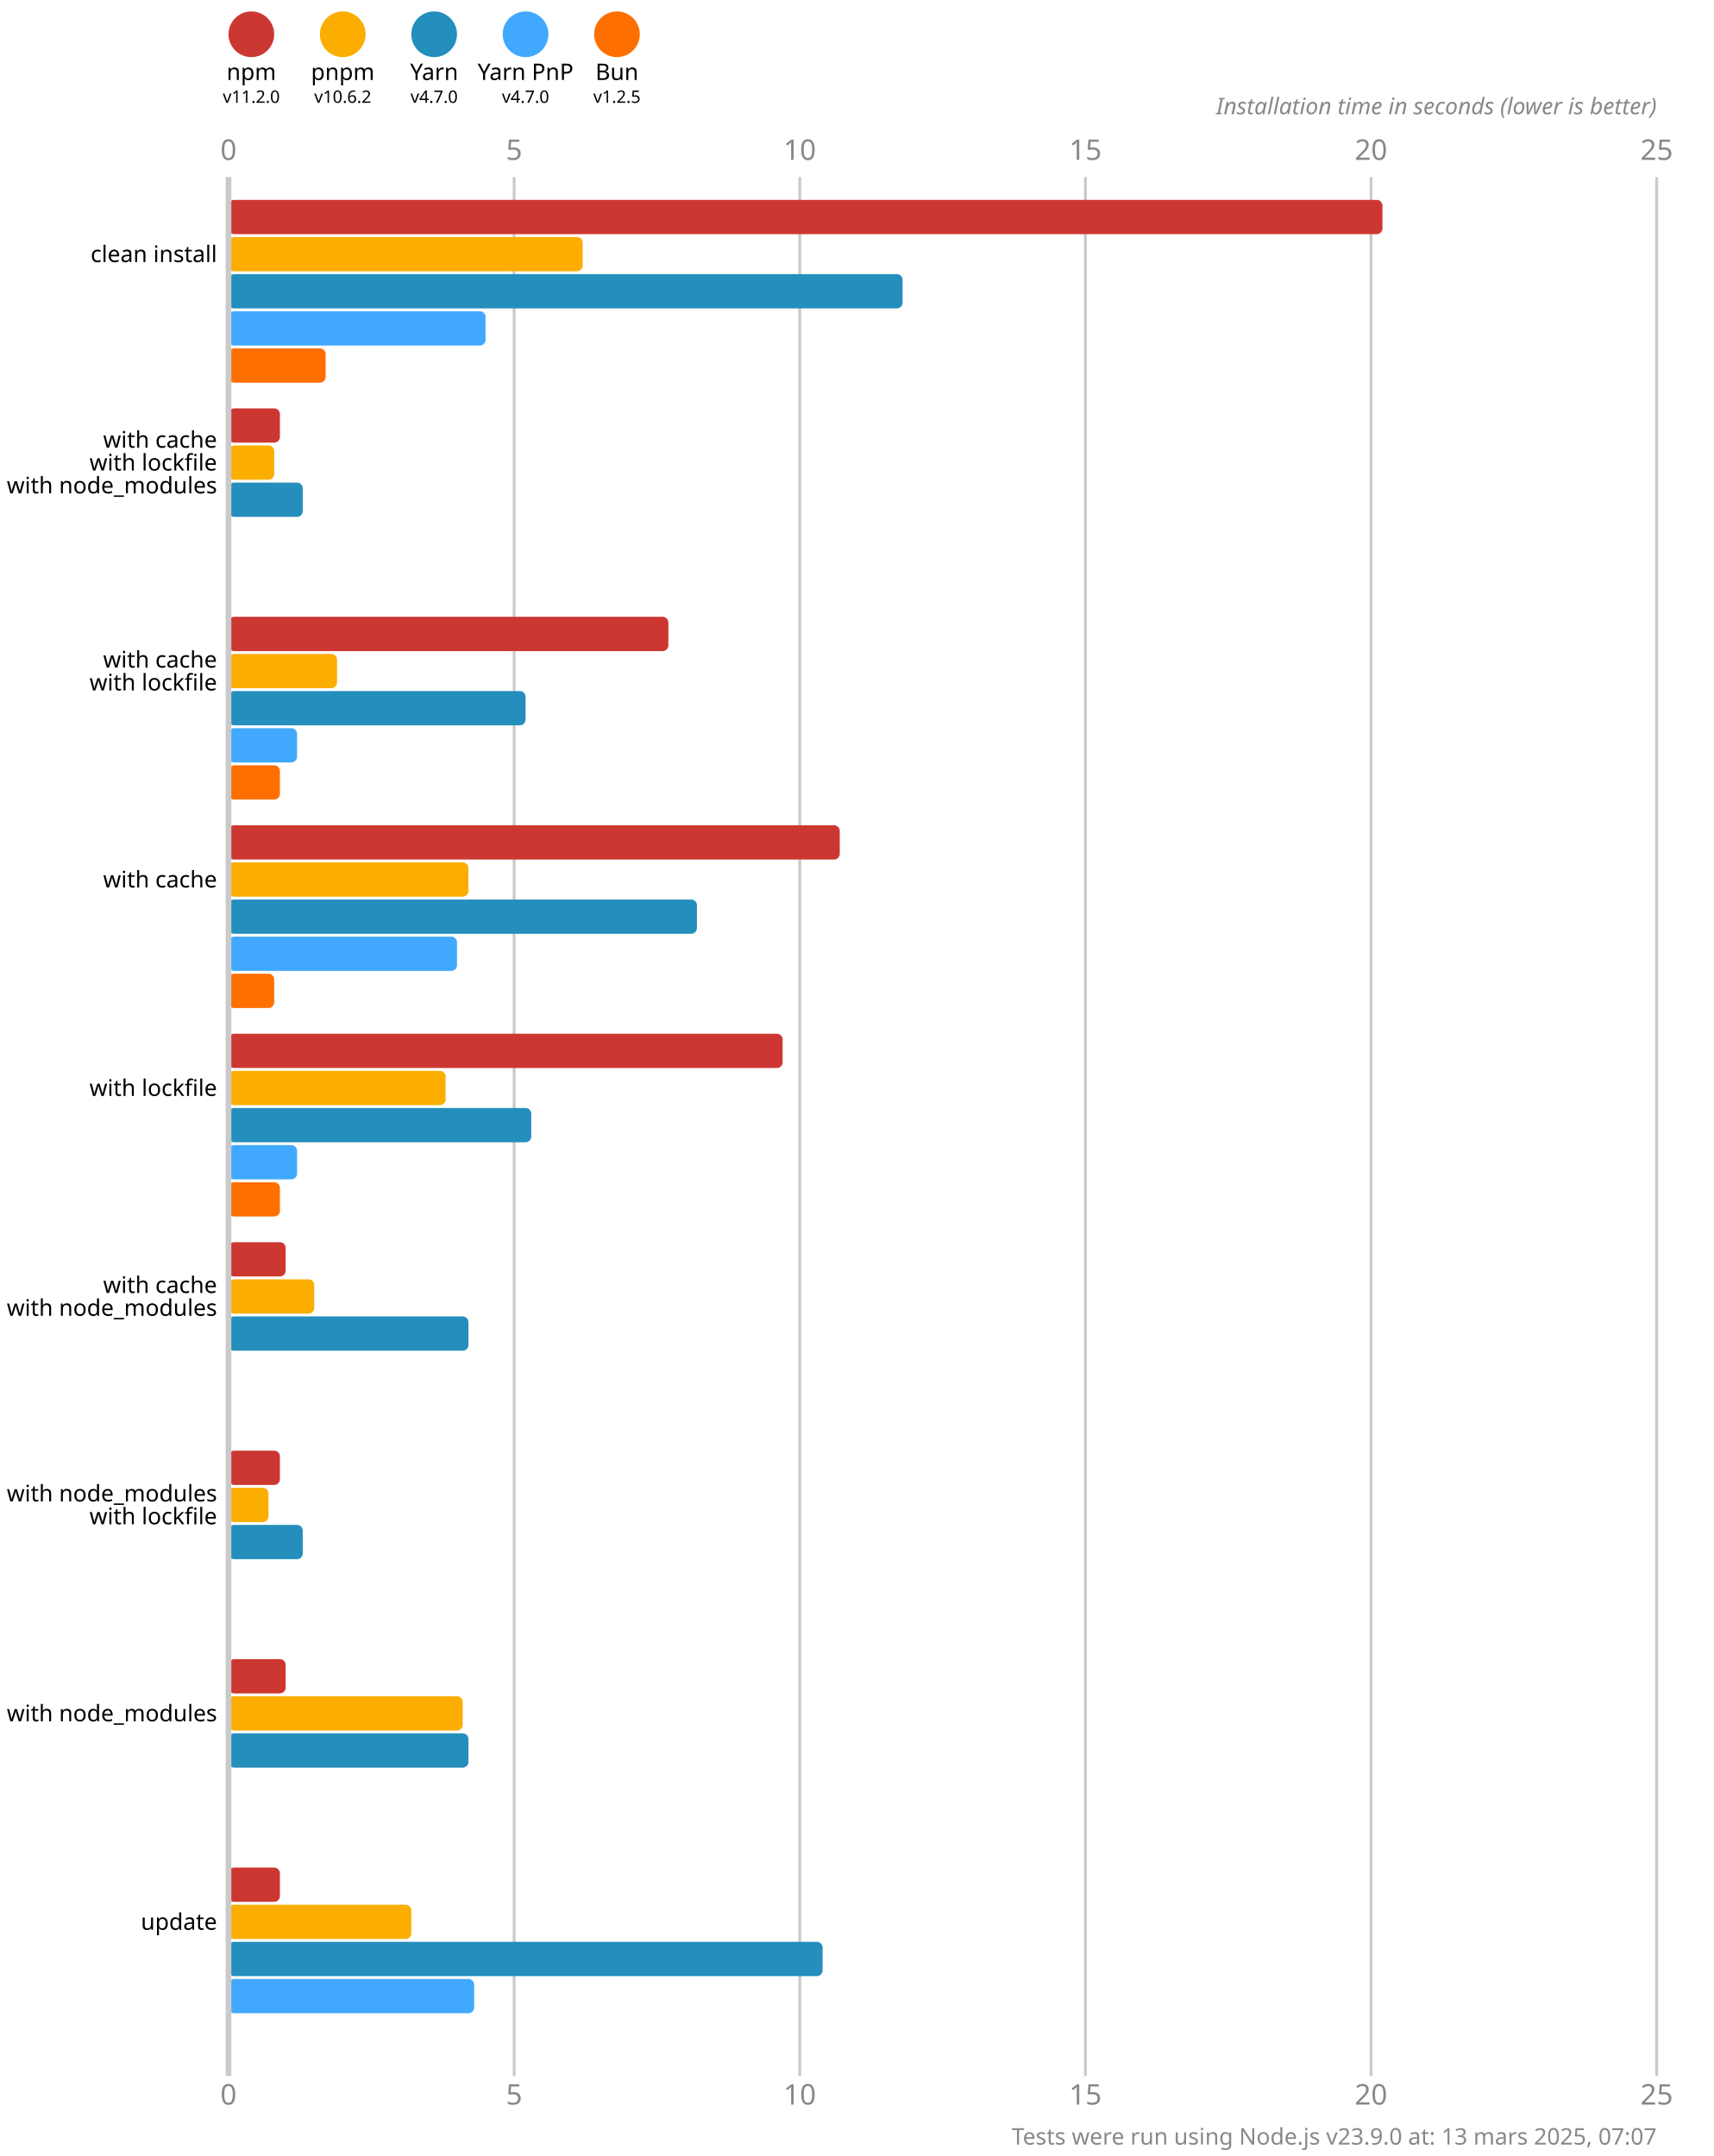
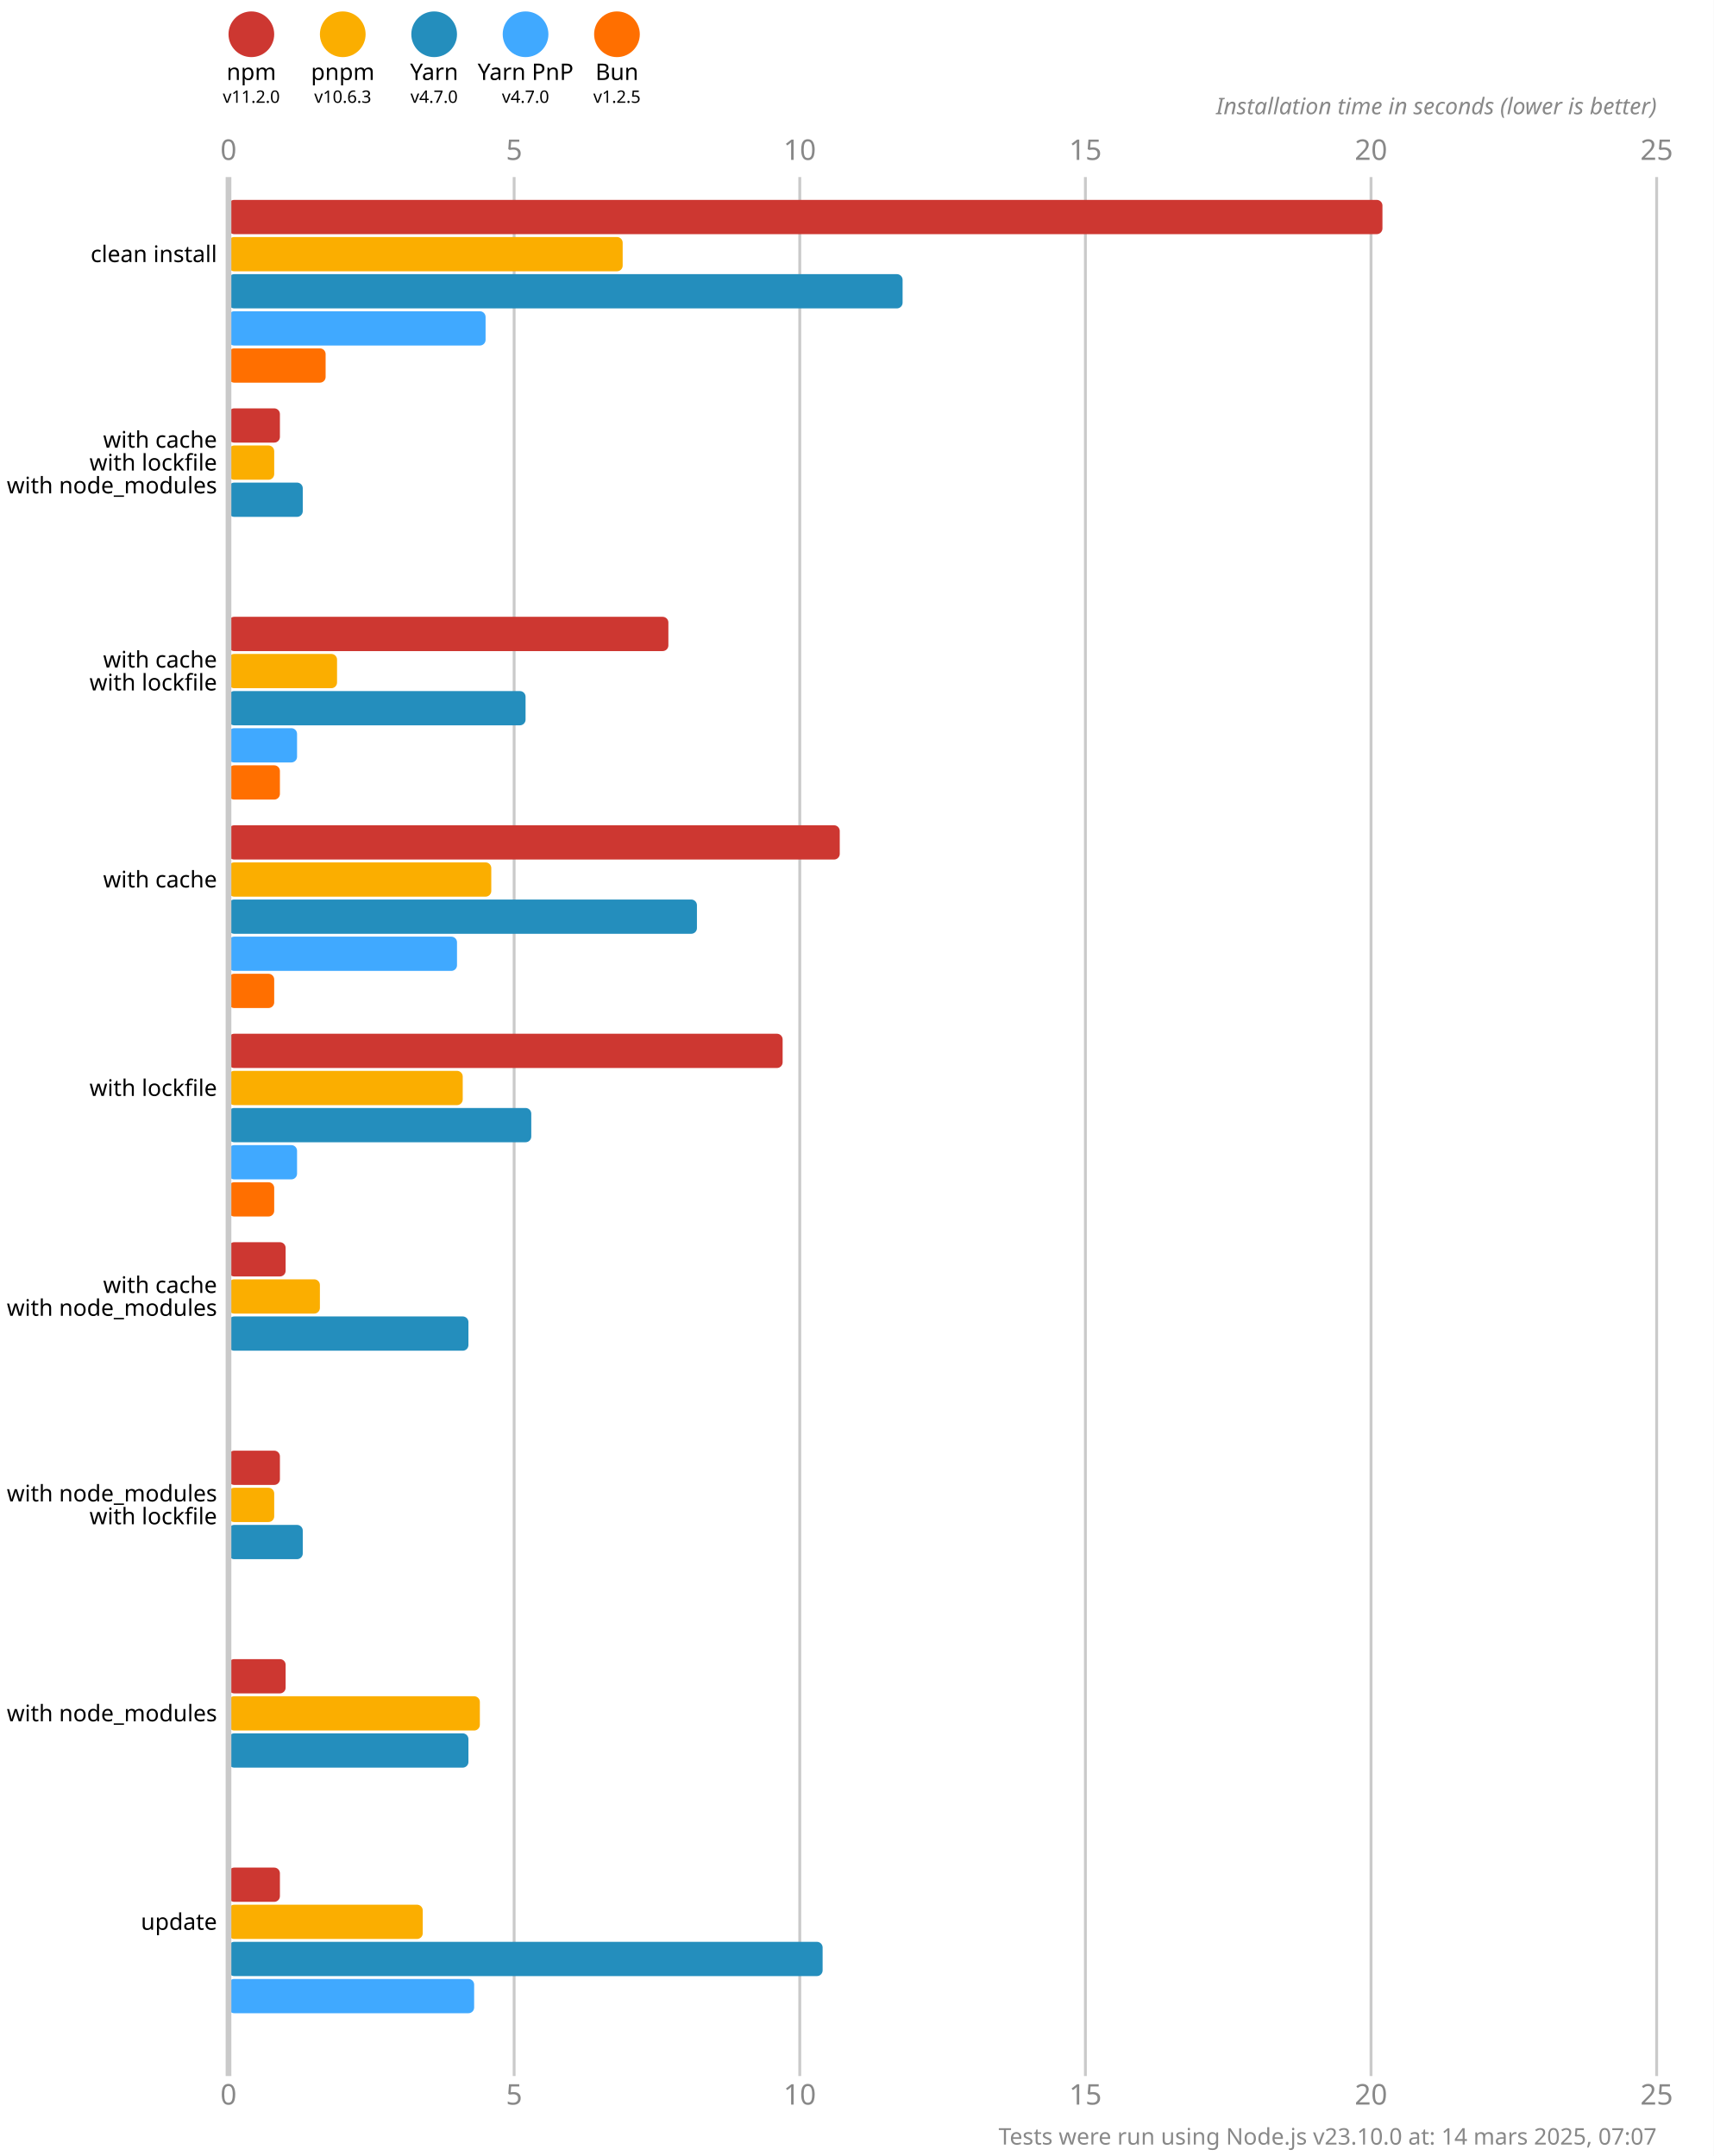
<svg xmlns="http://www.w3.org/2000/svg" version="1.1" viewBox="0 0 300 377.5">
  <style>
    .font { font-family: sans-serif; }
    .s3 { font-size: 3px; }
    .s4 { font-size: 4px; }
    .s5 { font-size: 5px; }
    .line { stroke: #cacaca; }
    .width { stroke-width: 0.5; }
    .text { fill: #888; }
  </style>
  <rect x="0" y="0" width="300" height="377.5" fill="#fff" />
  <circle cx="44" cy="6" r="4" fill="#cd3731" />
  <text x="44" y="14" class="font s4" text-anchor="middle">npm</text>
  <text x="44" y="18" class="font s3" text-anchor="middle">v11.2.0</text>
  <circle cx="60" cy="6" r="4" fill="#fbae00" />
  <text x="60" y="14" class="font s4" text-anchor="middle">pnpm</text>
-   <text x="60" y="18" class="font s3" text-anchor="middle">v10.6.2</text>
+   <text x="60" y="18" class="font s3" text-anchor="middle">v10.6.3</text>
  <circle cx="76" cy="6" r="4" fill="#248ebd" />
  <text x="76" y="14" class="font s4" text-anchor="middle">Yarn</text>
  <text x="76" y="18" class="font s3" text-anchor="middle">v4.7.0</text>
  <circle cx="92" cy="6" r="4" fill="#40a9ff" />
  <text x="92" y="14" class="font s4" text-anchor="middle">Yarn PnP</text>
  <text x="92" y="18" class="font s3" text-anchor="middle">v4.7.0</text>
  <circle cx="108" cy="6" r="4" fill="#ff6f00" />
  <text x="108" y="14" class="font s4" text-anchor="middle">Bun</text>
  <text x="108" y="18" class="font s3" text-anchor="middle">v1.2.5</text>
  <text x="40" y="28" class="font s5 text" text-anchor="middle">0</text>
  <text x="40" y="368.5" class="font s5 text" text-anchor="middle">0</text>
  <line x1="90" y1="31" x2="90" y2="363.5" class="line width" />
  <text x="90" y="28" class="font s5 text" text-anchor="middle">5</text>
  <text x="90" y="368.5" class="font s5 text" text-anchor="middle">5</text>
  <line x1="140" y1="31" x2="140" y2="363.5" class="line width" />
  <text x="140" y="28" class="font s5 text" text-anchor="middle">10</text>
  <text x="140" y="368.5" class="font s5 text" text-anchor="middle">10</text>
  <line x1="190" y1="31" x2="190" y2="363.5" class="line width" />
  <text x="190" y="28" class="font s5 text" text-anchor="middle">15</text>
  <text x="190" y="368.5" class="font s5 text" text-anchor="middle">15</text>
  <line x1="240" y1="31" x2="240" y2="363.5" class="line width" />
  <text x="240" y="28" class="font s5 text" text-anchor="middle">20</text>
  <text x="240" y="368.5" class="font s5 text" text-anchor="middle">20</text>
  <line x1="290" y1="31" x2="290" y2="363.5" class="line width" />
  <text x="290" y="28" class="font s5 text" text-anchor="middle">25</text>
  <text x="290" y="368.5" class="font s5 text" text-anchor="middle">25</text>
  <text x="290" y="20" class="font s4 text" font-style="italic" text-anchor="end">Installation time in seconds (lower is better)</text>
  <rect x="40" y="35" width="202" height="6" fill="#cd3731" rx="1" ry="1" />
-   <rect x="40" y="41.5" width="62" height="6" fill="#fbae00" rx="1" ry="1" />
+   <rect x="40" y="41.5" width="69" height="6" fill="#fbae00" rx="1" ry="1" />
  <rect x="40" y="48" width="118" height="6" fill="#248ebd" rx="1" ry="1" />
  <rect x="40" y="54.5" width="45" height="6" fill="#40a9ff" rx="1" ry="1" />
  <rect x="40" y="61" width="17" height="6" fill="#ff6f00" rx="1" ry="1" />
  <rect x="40" y="71.5" width="9" height="6" fill="#cd3731" rx="1" ry="1" />
  <rect x="40" y="78" width="8" height="6" fill="#fbae00" rx="1" ry="1" />
  <rect x="40" y="84.5" width="13" height="6" fill="#248ebd" rx="1" ry="1" />
  <rect x="40" y="91" width="0" height="6" fill="#40a9ff" rx="1" ry="1" />
  <rect x="40" y="97.5" width="0" height="6" fill="#ff6f00" rx="1" ry="1" />
  <rect x="40" y="108" width="77" height="6" fill="#cd3731" rx="1" ry="1" />
  <rect x="40" y="114.5" width="19" height="6" fill="#fbae00" rx="1" ry="1" />
  <rect x="40" y="121" width="52" height="6" fill="#248ebd" rx="1" ry="1" />
  <rect x="40" y="127.5" width="12" height="6" fill="#40a9ff" rx="1" ry="1" />
  <rect x="40" y="134" width="9" height="6" fill="#ff6f00" rx="1" ry="1" />
  <rect x="40" y="144.5" width="107" height="6" fill="#cd3731" rx="1" ry="1" />
-   <rect x="40" y="151" width="42" height="6" fill="#fbae00" rx="1" ry="1" />
+   <rect x="40" y="151" width="46" height="6" fill="#fbae00" rx="1" ry="1" />
  <rect x="40" y="157.5" width="82" height="6" fill="#248ebd" rx="1" ry="1" />
  <rect x="40" y="164" width="40" height="6" fill="#40a9ff" rx="1" ry="1" />
  <rect x="40" y="170.5" width="8" height="6" fill="#ff6f00" rx="1" ry="1" />
  <rect x="40" y="181" width="97" height="6" fill="#cd3731" rx="1" ry="1" />
-   <rect x="40" y="187.5" width="38" height="6" fill="#fbae00" rx="1" ry="1" />
+   <rect x="40" y="187.5" width="41" height="6" fill="#fbae00" rx="1" ry="1" />
  <rect x="40" y="194" width="53" height="6" fill="#248ebd" rx="1" ry="1" />
  <rect x="40" y="200.5" width="12" height="6" fill="#40a9ff" rx="1" ry="1" />
-   <rect x="40" y="207" width="9" height="6" fill="#ff6f00" rx="1" ry="1" />
+   <rect x="40" y="207" width="8" height="6" fill="#ff6f00" rx="1" ry="1" />
  <rect x="40" y="217.5" width="10" height="6" fill="#cd3731" rx="1" ry="1" />
-   <rect x="40" y="224" width="15" height="6" fill="#fbae00" rx="1" ry="1" />
+   <rect x="40" y="224" width="16" height="6" fill="#fbae00" rx="1" ry="1" />
  <rect x="40" y="230.5" width="42" height="6" fill="#248ebd" rx="1" ry="1" />
  <rect x="40" y="237" width="0" height="6" fill="#40a9ff" rx="1" ry="1" />
  <rect x="40" y="243.5" width="0" height="6" fill="#ff6f00" rx="1" ry="1" />
  <rect x="40" y="254" width="9" height="6" fill="#cd3731" rx="1" ry="1" />
-   <rect x="40" y="260.5" width="7" height="6" fill="#fbae00" rx="1" ry="1" />
+   <rect x="40" y="260.5" width="8" height="6" fill="#fbae00" rx="1" ry="1" />
  <rect x="40" y="267" width="13" height="6" fill="#248ebd" rx="1" ry="1" />
  <rect x="40" y="273.5" width="0" height="6" fill="#40a9ff" rx="1" ry="1" />
  <rect x="40" y="280" width="0" height="6" fill="#ff6f00" rx="1" ry="1" />
  <rect x="40" y="290.5" width="10" height="6" fill="#cd3731" rx="1" ry="1" />
-   <rect x="40" y="297" width="41" height="6" fill="#fbae00" rx="1" ry="1" />
+   <rect x="40" y="297" width="44" height="6" fill="#fbae00" rx="1" ry="1" />
  <rect x="40" y="303.5" width="42" height="6" fill="#248ebd" rx="1" ry="1" />
  <rect x="40" y="310" width="0" height="6" fill="#40a9ff" rx="1" ry="1" />
  <rect x="40" y="316.5" width="0" height="6" fill="#ff6f00" rx="1" ry="1" />
  <rect x="40" y="327" width="9" height="6" fill="#cd3731" rx="1" ry="1" />
-   <rect x="40" y="333.5" width="32" height="6" fill="#fbae00" rx="1" ry="1" />
+   <rect x="40" y="333.5" width="34" height="6" fill="#fbae00" rx="1" ry="1" />
  <rect x="40" y="340" width="104" height="6" fill="#248ebd" rx="1" ry="1" />
  <rect x="40" y="346.5" width="43" height="6" fill="#40a9ff" rx="1" ry="1" />
  <rect x="40" y="353" width="0" height="6" fill="#ff6f00" rx="1" ry="1" />
  <line x1="40" y1="31" x2="40" y2="363.5" class="line" />
  <text x="38" y="44.5" class="font s4" dominant-baseline="middle" text-anchor="end">clean install</text>
  <text x="38" y="77" class="font s4" dominant-baseline="middle" text-anchor="end">with cache</text>
  <text x="38" y="81" class="font s4" dominant-baseline="middle" text-anchor="end">with lockfile</text>
  <text x="38" y="85" class="font s4" dominant-baseline="middle" text-anchor="end">with node_modules</text>
  <text x="38" y="115.5" class="font s4" dominant-baseline="middle" text-anchor="end">with cache</text>
  <text x="38" y="119.5" class="font s4" dominant-baseline="middle" text-anchor="end">with lockfile</text>
  <text x="38" y="154" class="font s4" dominant-baseline="middle" text-anchor="end">with cache</text>
  <text x="38" y="190.5" class="font s4" dominant-baseline="middle" text-anchor="end">with lockfile</text>
  <text x="38" y="225" class="font s4" dominant-baseline="middle" text-anchor="end">with cache</text>
  <text x="38" y="229" class="font s4" dominant-baseline="middle" text-anchor="end">with node_modules</text>
  <text x="38" y="261.5" class="font s4" dominant-baseline="middle" text-anchor="end">with node_modules</text>
  <text x="38" y="265.5" class="font s4" dominant-baseline="middle" text-anchor="end">with lockfile</text>
  <text x="38" y="300" class="font s4" dominant-baseline="middle" text-anchor="end">with node_modules</text>
  <text x="38" y="336.5" class="font s4" dominant-baseline="middle" text-anchor="end">update</text>
-   <text x="290" y="375.5" class="font s4 text" text-anchor="end">Tests were run using Node.js v23.9.0 at: 13 mars 2025, 07:07</text>
+   <text x="290" y="375.5" class="font s4 text" text-anchor="end">Tests were run using Node.js v23.10.0 at: 14 mars 2025, 07:07</text>
</svg>
